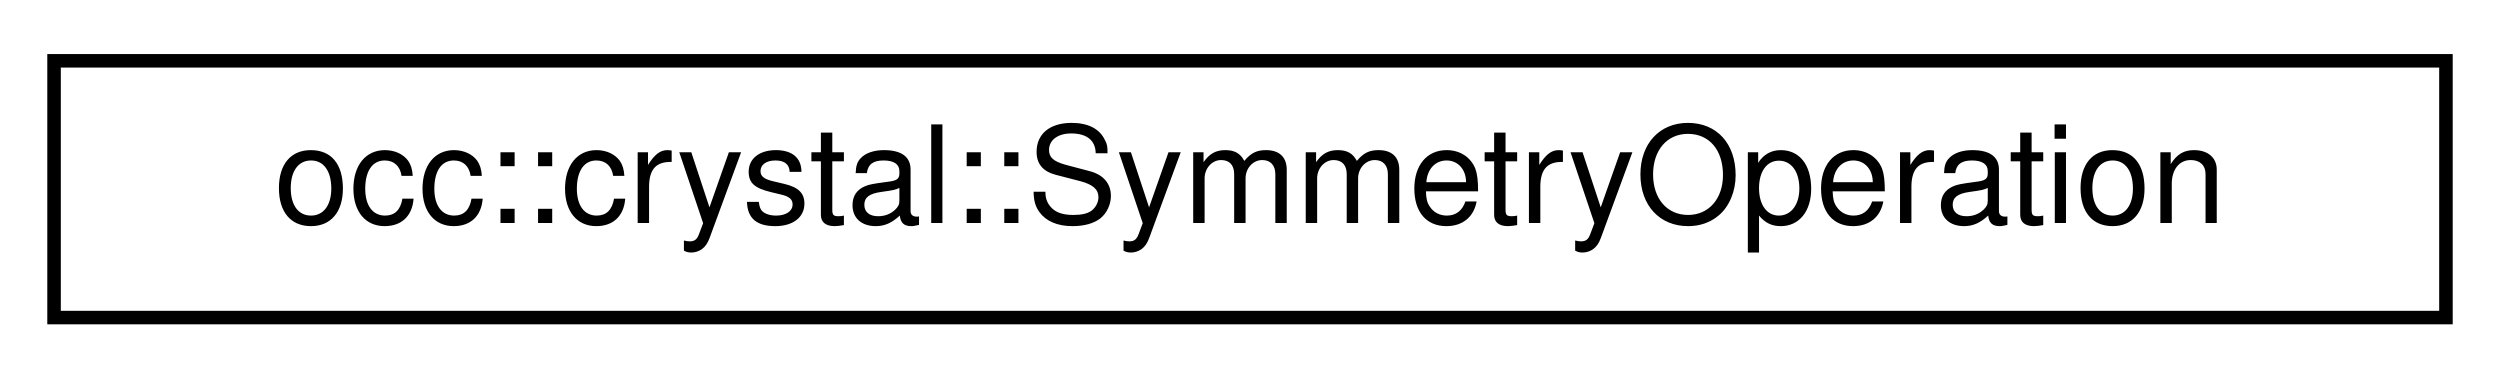
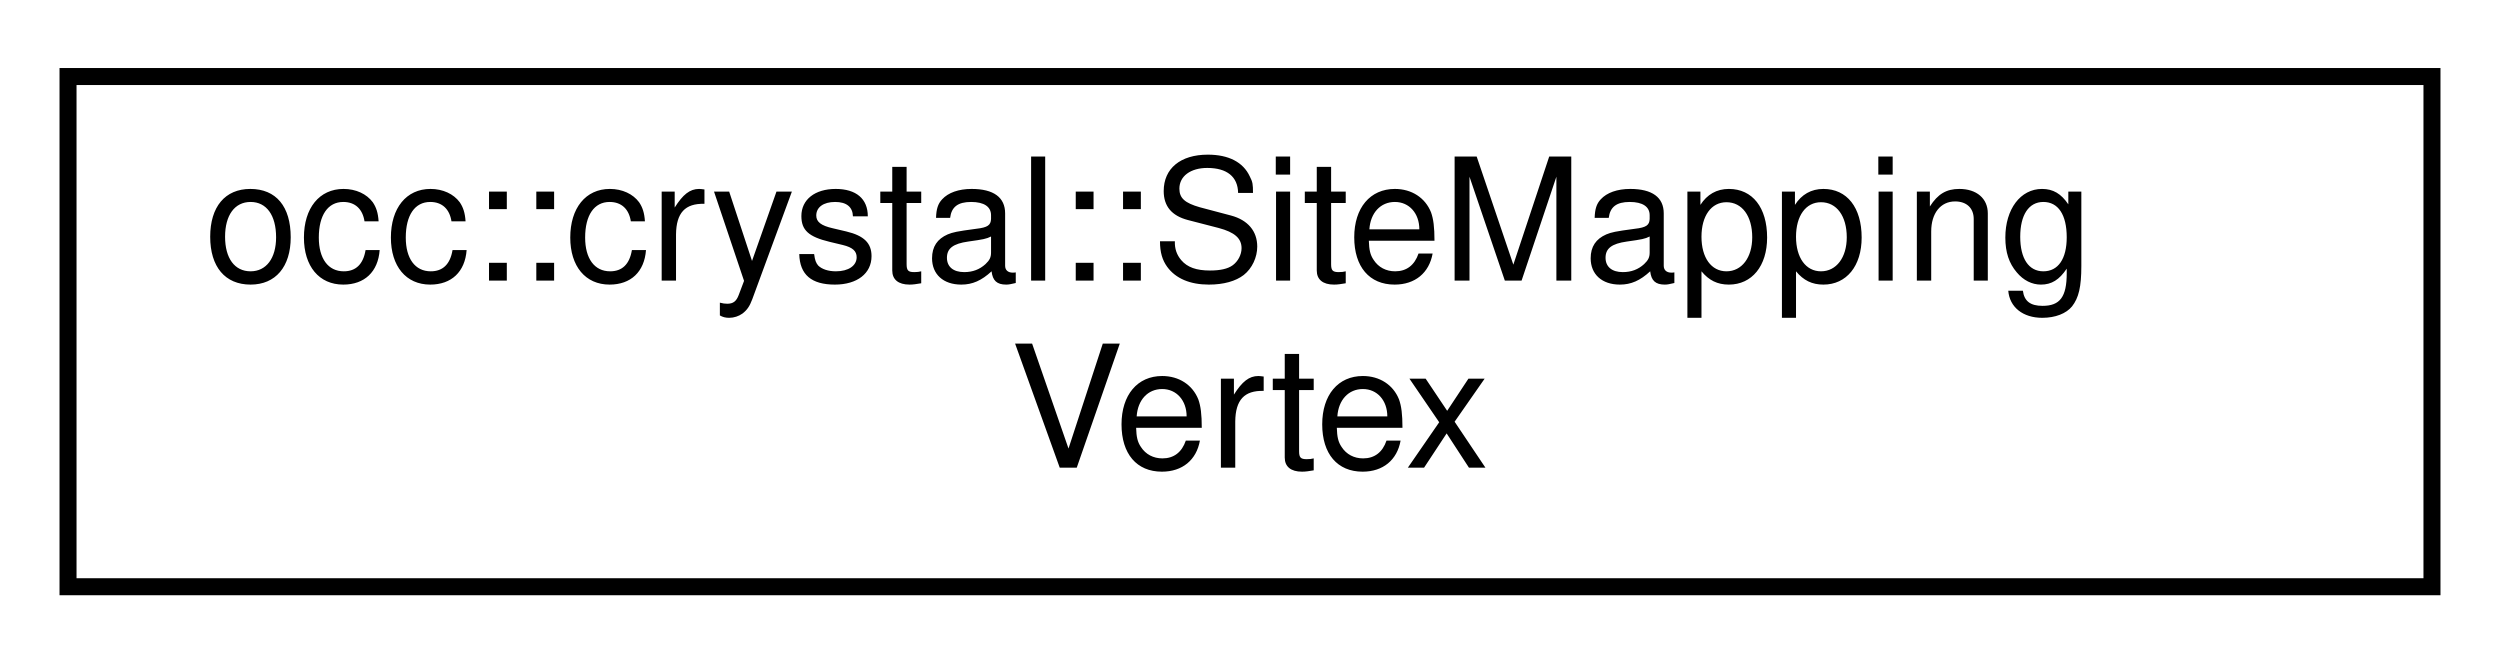
- <svg xmlns="http://www.w3.org/2000/svg" xmlns:xlink="http://www.w3.org/1999/xlink" width="185pt" height="28pt" viewBox="0.00 0.00 185.00 28.00">
-   <g id="graph0" class="graph" transform="scale(1 1) rotate(0) translate(4 24)">
+ <svg xmlns="http://www.w3.org/2000/svg" xmlns:xlink="http://www.w3.org/1999/xlink" width="147pt" height="39pt" viewBox="0.00 0.00 147.00 39.00">
+   <g id="graph0" class="graph" transform="scale(1 1) rotate(0) translate(4 35)">
    <g id="node1" class="node">
      <g id="a_node1">
-         <a xlink:href="classocc_1_1crystal_1_1SymmetryOperation.html" target="_top" xlink:title="Class representing a 3D symmetry operation.">
-           <polygon fill="none" stroke="black" points="0,-0.5 0,-19.5 177,-19.5 177,-0.5 0,-0.5" />
-           <text text-anchor="middle" x="88.5" y="-7.5" font-family="Helvetica,sans-Serif" font-size="10.00">occ::crystal::SymmetryOperation</text>
+         <a xlink:href="structocc_1_1crystal_1_1SiteMappingVertex.html" target="_top" xlink:title=" ">
+           <polygon fill="none" stroke="black" points="0,-0.5 0,-30.5 139,-30.5 139,-0.5 0,-0.5" />
+           <text text-anchor="start" x="8" y="-18.5" font-family="Helvetica,sans-Serif" font-size="10.00">occ::crystal::SiteMapping</text>
+           <text text-anchor="middle" x="69.5" y="-7.5" font-family="Helvetica,sans-Serif" font-size="10.00">Vertex</text>
        </a>
      </g>
    </g>
  </g>
</svg>
